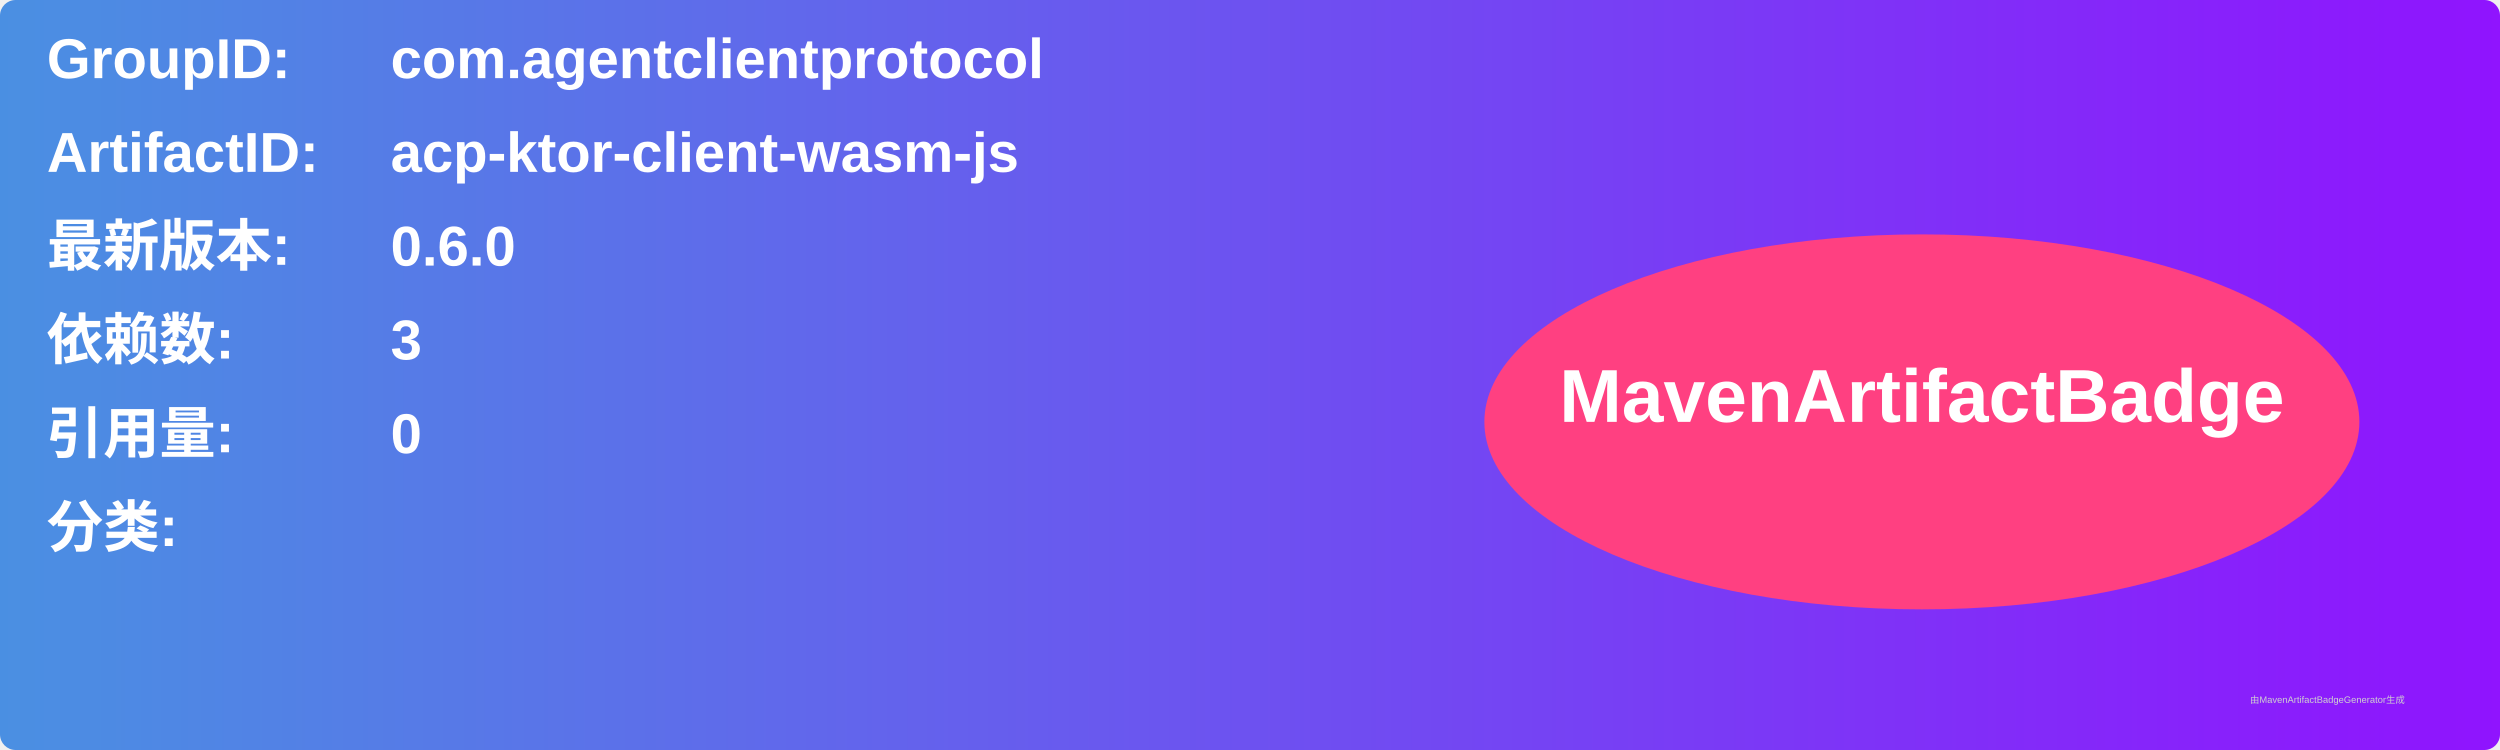
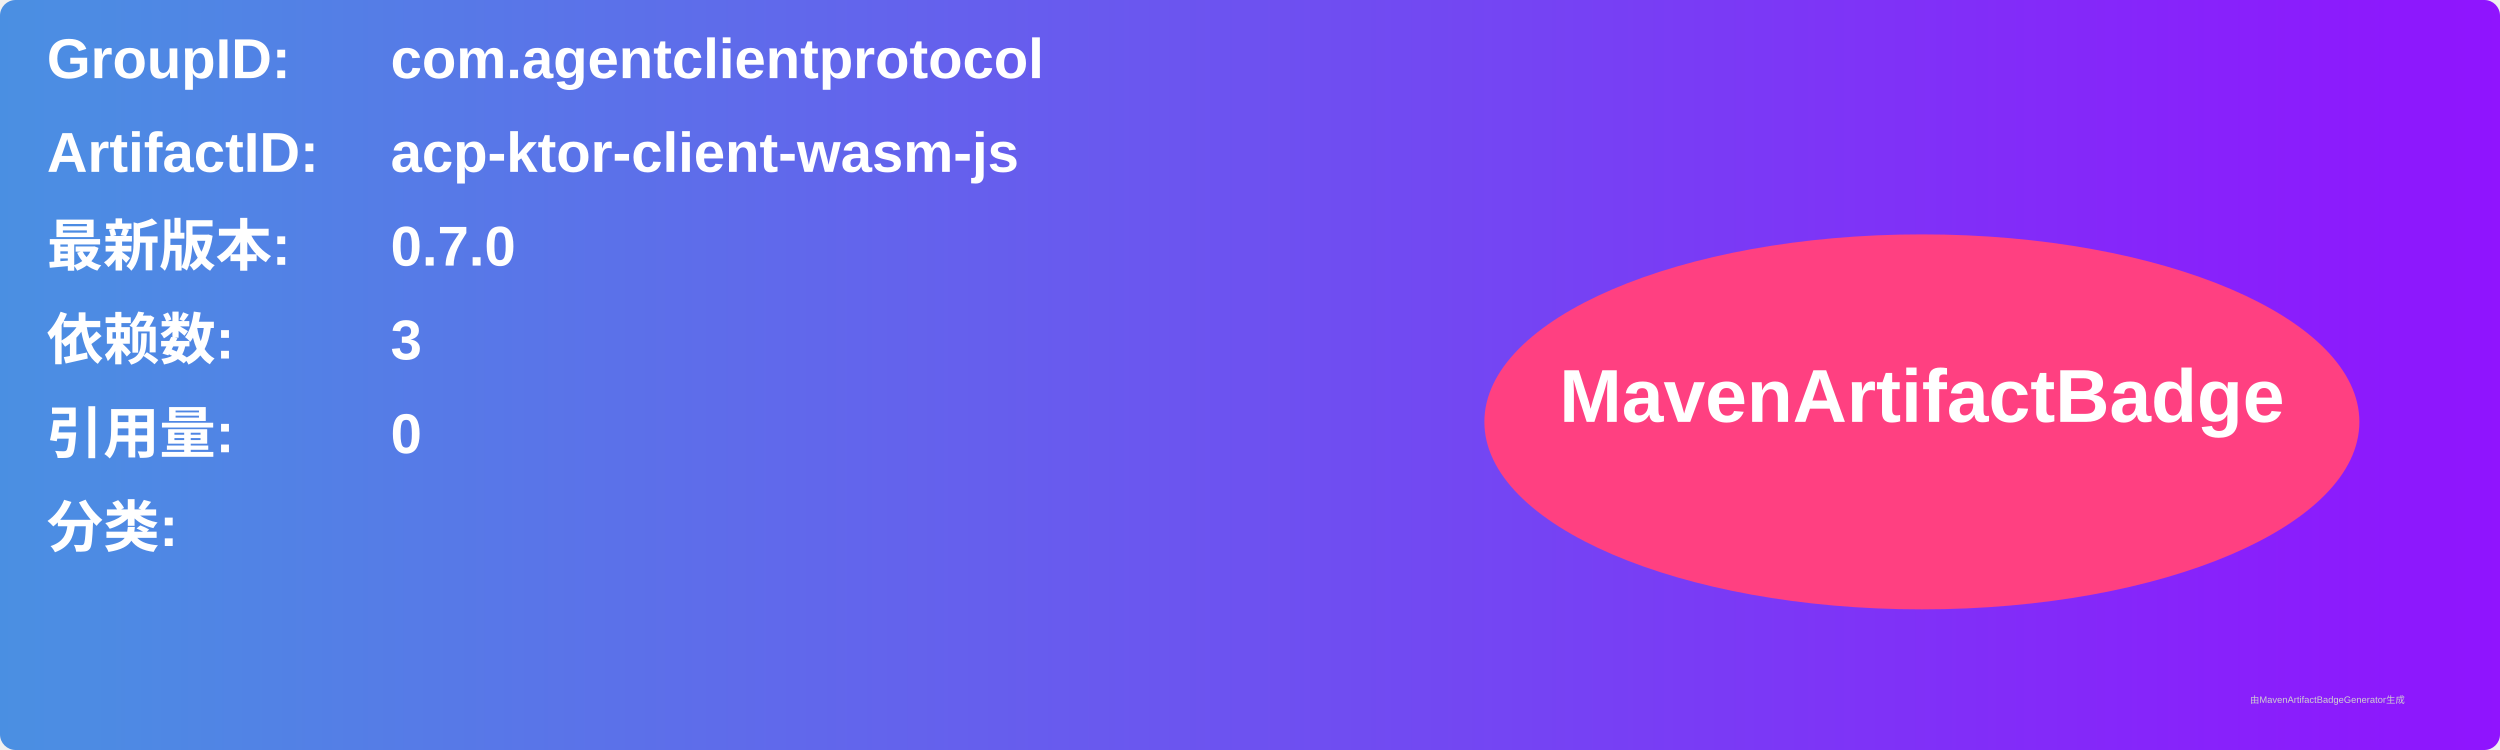
<svg xmlns="http://www.w3.org/2000/svg" width="800" height="240" viewBox="0 0 800 240">
  <linearGradient id="grad" x1="0%" y1="0%" x2="100%" y2="0%">
    <stop offset="0%" stop-color="#4a90e2" />
    <stop offset="100%" stop-color="#9013fe" />
  </linearGradient>
  <rect width="100%" height="100%" rx="5" ry="5" fill="url(#grad)" />
  <g transform="translate(15, 15)">
    <text x="0" y="10" font-family="Arial" font-size="18" fill="white" font-weight="bold" width="260">GroupID:</text>
    <text x="110" y="10" font-family="Arial" font-size="18" fill="white" font-weight="bold" width="460">com.agentclientprotocol</text>
    <text x="0" y="40" font-family="Arial" font-size="18" fill="white" font-weight="bold" width="260">ArtifactID:</text>
    <text x="110" y="40" font-family="Arial" font-size="18" fill="white" font-weight="bold" width="460">acp-ktor-client-wasm-js</text>
    <text x="0" y="70" font-family="Arial" font-size="18" fill="white" font-weight="bold">最新版本:</text>
    <text x="110" y="70" font-family="Arial" font-size="18" fill="white" font-weight="bold">
-       <tspan font-weight="bold">0.6.0</tspan>
+       <tspan font-weight="bold">0.7.0</tspan>
    </text>
    <text x="0" y="100" font-family="Arial" font-size="18" fill="white" font-weight="bold">依赖数: </text>
    <text x="110" y="100" font-family="Arial" font-size="18" fill="white">
      <tspan font-weight="bold">3</tspan>
    </text>
    <text x="0" y="130" font-family="Arial" font-size="18" fill="white" font-weight="bold">引用量: </text>
    <text x="110" y="130" font-family="Arial" font-size="18" fill="white">
      <tspan font-weight="bold">0</tspan>
    </text>
    <text x="0" y="160" font-family="Arial" font-size="18" fill="white" font-weight="bold">分类:</text>
    <text x="10" y="190" font-family="Arial" font-size="10" fill="white">
      <tspan font-weight="bold" />
    </text>
    <ellipse cx="600" cy="120" rx="140" ry="60" fill="#ff4081" />
    <text x="600" y="120" text-anchor="middle" font-family="Arial" font-size="24" fill="white" font-weight="bold">MavenArtifactBadge</text>
  </g>
  <text x="720" y="225" font-family="Arial" font-size="3" fill="#d0d0d0">由MavenArtifactBadgeGenerator生成</text>
</svg>
